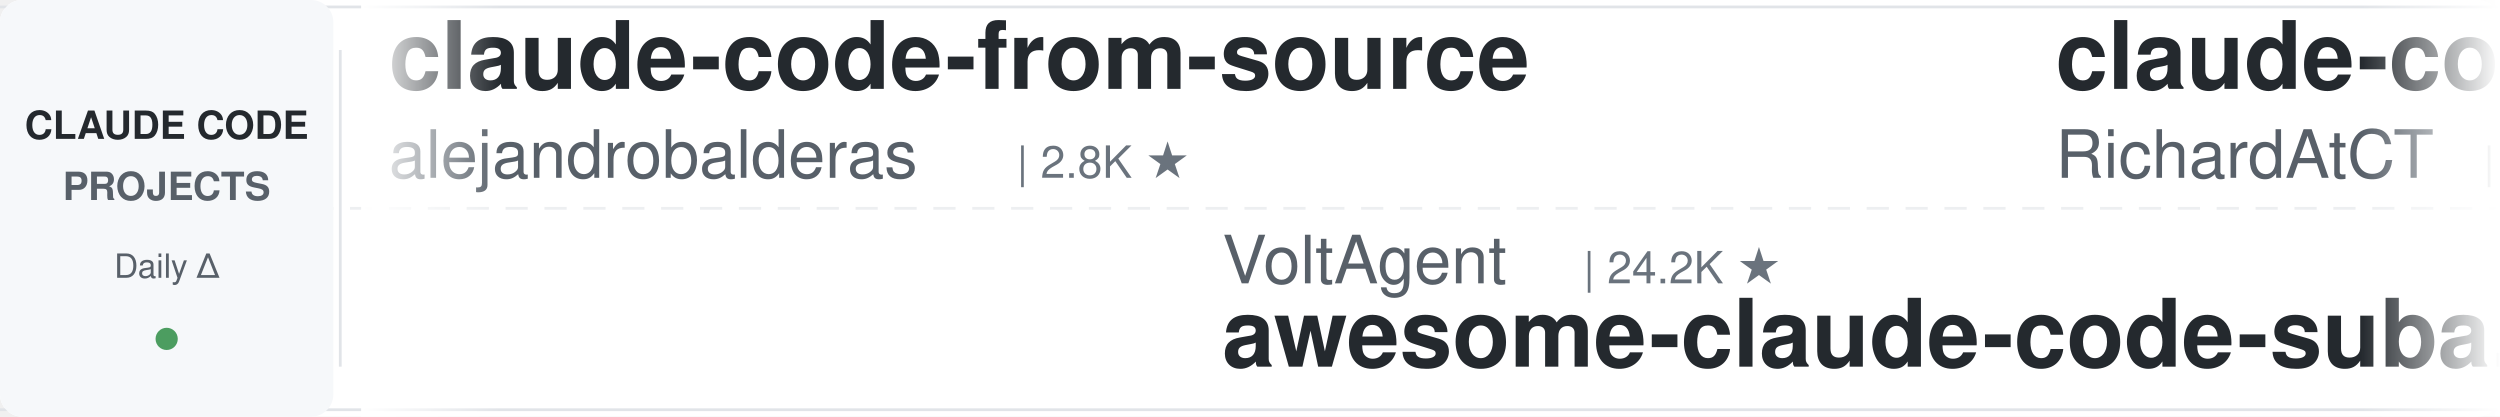
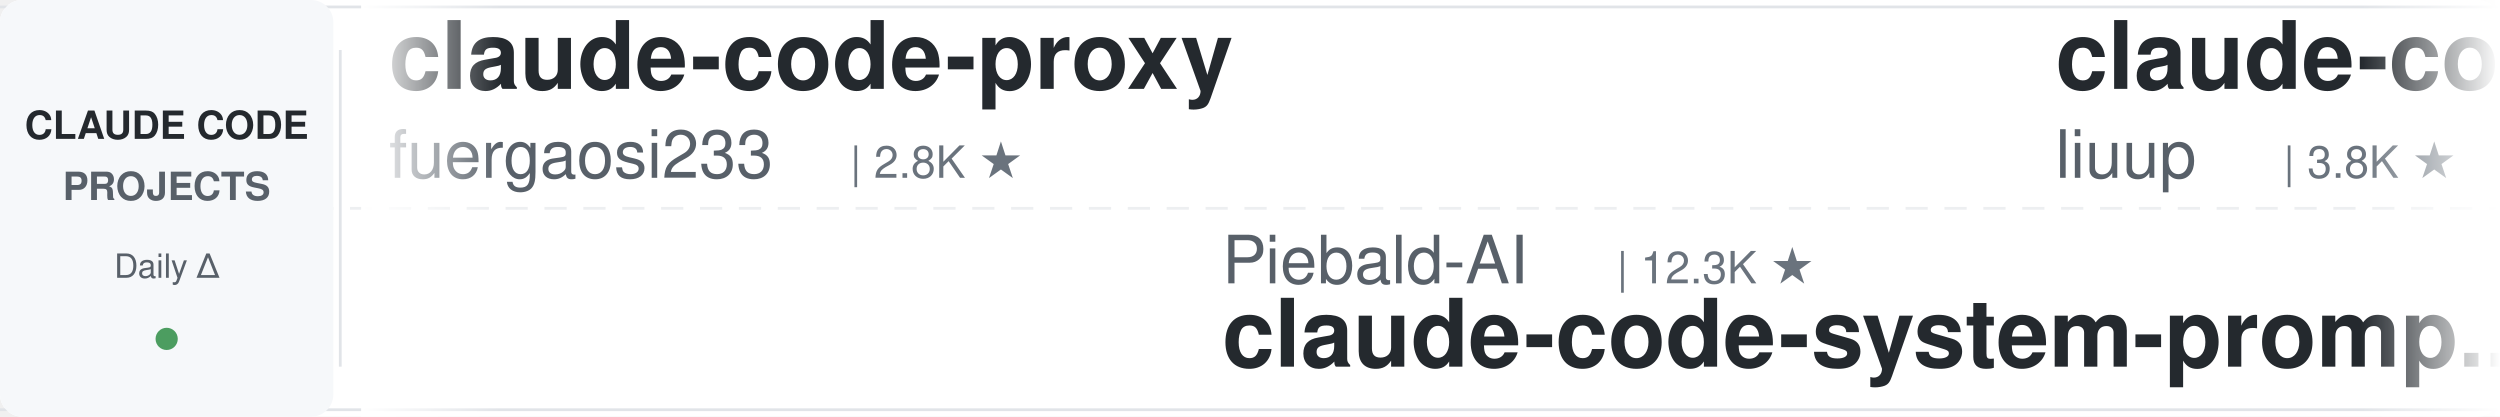
<svg xmlns="http://www.w3.org/2000/svg" width="900" height="150">
  <defs>
    <linearGradient id="leftFade" x1="0%" y1="0%" x2="100%" y2="0%">
      <stop offset="0%" style="stop-color:#ffffff;stop-opacity:1" />
      <stop offset="100%" style="stop-color:#ffffff;stop-opacity:0" />
    </linearGradient>
    <linearGradient id="rightFade" x1="0%" y1="0%" x2="100%" y2="0%">
      <stop offset="0%" style="stop-color:#ffffff;stop-opacity:0" />
      <stop offset="100%" style="stop-color:#ffffff;stop-opacity:1" />
    </linearGradient>
  </defs>
  <rect width="900" height="150" fill="#ffffff" rx="8" />
  <rect x="0" y="2" width="900" height="1" fill="#e1e4e8" />
  <rect x="0" y="147" width="900" height="1" fill="#e1e4e8" />
  <line x1="0" y1="75" x2="900" y2="75" stroke="#e1e4e8" stroke-width="1" stroke-dasharray="8 6" opacity="0.6" />
  <rect x="0" y="0" width="120" height="150" fill="#f6f8fa" rx="8" />
  <text x="60" y="50" font-family="-apple-system, BlinkMacSystemFont, 'Segoe UI', Helvetica, Arial, sans-serif" font-size="14" font-weight="600" fill="#24292e" text-anchor="middle">CLAUDE CODE</text>
  <text x="60" y="72" font-family="-apple-system, BlinkMacSystemFont, 'Segoe UI', Helvetica, Arial, sans-serif" font-size="14" font-weight="600" fill="#586069" text-anchor="middle">PROJECTS</text>
  <text x="60" y="100" font-family="-apple-system, BlinkMacSystemFont, 'Segoe UI', Helvetica, Arial, sans-serif" font-size="12" font-weight="500" fill="#586069" text-anchor="middle">Daily Δ</text>
  <circle cx="60" cy="122" r="4" fill="#22863a" opacity="0.8" />
  <rect x="122" y="18" width="1" height="114" fill="#e1e4e8" />
  <clipPath id="tickerClip">
    <rect x="130" y="0" width="770" height="150" />
  </clipPath>
  <g clip-path="url(#tickerClip)">
    <g id="tickerItems">
      <animateTransform attributeName="transform" attributeType="XML" type="translate" from="0 0" to="-3000 0" dur="54s" repeatCount="indefinite" />
      <g transform="translate(0, 0)">
-         <text x="140" y="32" font-family="-apple-system, BlinkMacSystemFont, 'Segoe UI', Helvetica, Arial, sans-serif" font-size="34" font-weight="600" fill="#24292e">claude-code-from-source</text>
-         <text x="140" y="64" font-family="-apple-system, BlinkMacSystemFont, 'Segoe UI', Helvetica, Arial, sans-serif" font-size="24" font-weight="400" fill="#586069">alejandrobalderas</text>
-         <text x="366" y="64" font-family="-apple-system, BlinkMacSystemFont, 'Segoe UI', Helvetica, Arial, sans-serif" font-size="16" font-weight="500" fill="#6a737d">| 2.8K ★</text>
+         <text x="140" y="32" font-family="-apple-system, BlinkMacSystemFont, 'Segoe UI', Helvetica, Arial, sans-serif" font-size="34" font-weight="600" fill="#24292e">claude-code-proxy</text>
+         <text x="140" y="64" font-family="-apple-system, BlinkMacSystemFont, 'Segoe UI', Helvetica, Arial, sans-serif" font-size="24" font-weight="400" fill="#586069">fuergaosi233</text>
+         <text x="306" y="64" font-family="-apple-system, BlinkMacSystemFont, 'Segoe UI', Helvetica, Arial, sans-serif" font-size="16" font-weight="500" fill="#6a737d">| 2.8K ★</text>
      </g>
      <g transform="translate(300, 0)">
-         <text x="140" y="102" font-family="-apple-system, BlinkMacSystemFont, 'Segoe UI', Helvetica, Arial, sans-serif" font-size="24" font-weight="400" fill="#586069">VoltAgent</text>
-         <text x="270" y="102" font-family="-apple-system, BlinkMacSystemFont, 'Segoe UI', Helvetica, Arial, sans-serif" font-size="16" font-weight="500" fill="#6a737d">| 24.2K ★</text>
-         <text x="140" y="132" font-family="-apple-system, BlinkMacSystemFont, 'Segoe UI', Helvetica, Arial, sans-serif" font-size="34" font-weight="600" fill="#24292e">awesome-claude-code-suba...</text>
+         <text x="140" y="102" font-family="-apple-system, BlinkMacSystemFont, 'Segoe UI', Helvetica, Arial, sans-serif" font-size="24" font-weight="400" fill="#586069">Piebald-AI</text>
+         <text x="282" y="102" font-family="-apple-system, BlinkMacSystemFont, 'Segoe UI', Helvetica, Arial, sans-serif" font-size="16" font-weight="500" fill="#6a737d">| 12.3K ★</text>
+         <text x="140" y="132" font-family="-apple-system, BlinkMacSystemFont, 'Segoe UI', Helvetica, Arial, sans-serif" font-size="34" font-weight="600" fill="#24292e">claude-code-system-promp...</text>
      </g>
      <g transform="translate(600, 0)">
-         <text x="140" y="32" font-family="-apple-system, BlinkMacSystemFont, 'Segoe UI', Helvetica, Arial, sans-serif" font-size="34" font-weight="600" fill="#24292e">claude-code-telegram</text>
-         <text x="140" y="64" font-family="-apple-system, BlinkMacSystemFont, 'Segoe UI', Helvetica, Arial, sans-serif" font-size="24" font-weight="400" fill="#586069">RichardAtCT</text>
-         <text x="294" y="64" font-family="-apple-system, BlinkMacSystemFont, 'Segoe UI', Helvetica, Arial, sans-serif" font-size="16" font-weight="500" fill="#6a737d">| 2.8K ★</text>
+         <text x="140" y="32" font-family="-apple-system, BlinkMacSystemFont, 'Segoe UI', Helvetica, Arial, sans-serif" font-size="34" font-weight="600" fill="#24292e">claude-code-analysis</text>
+         <text x="140" y="64" font-family="-apple-system, BlinkMacSystemFont, 'Segoe UI', Helvetica, Arial, sans-serif" font-size="24" font-weight="400" fill="#586069">liuup</text>
+         <text x="222" y="64" font-family="-apple-system, BlinkMacSystemFont, 'Segoe UI', Helvetica, Arial, sans-serif" font-size="16" font-weight="500" fill="#6a737d">| 3.8K ★</text>
      </g>
      <g transform="translate(900, 0)">
+         <text x="140" y="102" font-family="-apple-system, BlinkMacSystemFont, 'Segoe UI', Helvetica, Arial, sans-serif" font-size="24" font-weight="400" fill="#586069">xu-xiang</text>
+         <text x="258" y="102" font-family="-apple-system, BlinkMacSystemFont, 'Segoe UI', Helvetica, Arial, sans-serif" font-size="16" font-weight="500" fill="#6a737d">| 1.8K ★</text>
+         <text x="140" y="132" font-family="-apple-system, BlinkMacSystemFont, 'Segoe UI', Helvetica, Arial, sans-serif" font-size="34" font-weight="600" fill="#24292e">everything-claude-code-z...</text>
+       </g>
+       <g transform="translate(1200, 0)">
+         <text x="140" y="32" font-family="-apple-system, BlinkMacSystemFont, 'Segoe UI', Helvetica, Arial, sans-serif" font-size="34" font-weight="600" fill="#24292e">claude-code-infrastructu...</text>
+         <text x="140" y="64" font-family="-apple-system, BlinkMacSystemFont, 'Segoe UI', Helvetica, Arial, sans-serif" font-size="24" font-weight="400" fill="#586069">diet103</text>
+         <text x="246" y="64" font-family="-apple-system, BlinkMacSystemFont, 'Segoe UI', Helvetica, Arial, sans-serif" font-size="16" font-weight="500" fill="#6a737d">| 10.0K ★</text>
+       </g>
+       <g transform="translate(1500, 0)">
        <text x="140" y="102" font-family="-apple-system, BlinkMacSystemFont, 'Segoe UI', Helvetica, Arial, sans-serif" font-size="24" font-weight="400" fill="#586069">krusemediallc</text>
-         <text x="318" y="102" font-family="-apple-system, BlinkMacSystemFont, 'Segoe UI', Helvetica, Arial, sans-serif" font-size="16" font-weight="500" fill="#6a737d">| 1.1K ★</text>
+         <text x="318" y="102" font-family="-apple-system, BlinkMacSystemFont, 'Segoe UI', Helvetica, Arial, sans-serif" font-size="16" font-weight="500" fill="#6a737d">| 1.2K ★</text>
        <text x="140" y="132" font-family="-apple-system, BlinkMacSystemFont, 'Segoe UI', Helvetica, Arial, sans-serif" font-size="34" font-weight="600" fill="#24292e">arcads-claude-code</text>
      </g>
-       <g transform="translate(1200, 0)">
-         <text x="140" y="32" font-family="-apple-system, BlinkMacSystemFont, 'Segoe UI', Helvetica, Arial, sans-serif" font-size="34" font-weight="600" fill="#24292e">claude-code-router</text>
-         <text x="140" y="64" font-family="-apple-system, BlinkMacSystemFont, 'Segoe UI', Helvetica, Arial, sans-serif" font-size="24" font-weight="400" fill="#586069">musistudio</text>
-         <text x="282" y="64" font-family="-apple-system, BlinkMacSystemFont, 'Segoe UI', Helvetica, Arial, sans-serif" font-size="16" font-weight="500" fill="#6a737d">| 36.6K ★</text>
-       </g>
-       <g transform="translate(1500, 0)">
-         <text x="140" y="102" font-family="-apple-system, BlinkMacSystemFont, 'Segoe UI', Helvetica, Arial, sans-serif" font-size="24" font-weight="400" fill="#586069">davila7</text>
-         <text x="246" y="102" font-family="-apple-system, BlinkMacSystemFont, 'Segoe UI', Helvetica, Arial, sans-serif" font-size="16" font-weight="500" fill="#6a737d">| 30.2K ★</text>
-         <text x="140" y="132" font-family="-apple-system, BlinkMacSystemFont, 'Segoe UI', Helvetica, Arial, sans-serif" font-size="34" font-weight="600" fill="#24292e">claude-code-templates</text>
-       </g>
      <g transform="translate(1800, 0)">
-         <text x="140" y="32" font-family="-apple-system, BlinkMacSystemFont, 'Segoe UI', Helvetica, Arial, sans-serif" font-size="34" font-weight="600" fill="#24292e">claude-code-guide</text>
-         <text x="140" y="64" font-family="-apple-system, BlinkMacSystemFont, 'Segoe UI', Helvetica, Arial, sans-serif" font-size="24" font-weight="400" fill="#586069">zebbern</text>
-         <text x="246" y="64" font-family="-apple-system, BlinkMacSystemFont, 'Segoe UI', Helvetica, Arial, sans-serif" font-size="16" font-weight="500" fill="#6a737d">| 4.6K ★</text>
+         <text x="140" y="32" font-family="-apple-system, BlinkMacSystemFont, 'Segoe UI', Helvetica, Arial, sans-serif" font-size="34" font-weight="600" fill="#24292e">learn-claude-code</text>
+         <text x="140" y="64" font-family="-apple-system, BlinkMacSystemFont, 'Segoe UI', Helvetica, Arial, sans-serif" font-size="24" font-weight="400" fill="#586069">shareAI-lab</text>
+         <text x="294" y="64" font-family="-apple-system, BlinkMacSystemFont, 'Segoe UI', Helvetica, Arial, sans-serif" font-size="16" font-weight="500" fill="#6a737d">| 73.9K ★</text>
      </g>
      <g transform="translate(2100, 0)">
-         <text x="140" y="102" font-family="-apple-system, BlinkMacSystemFont, 'Segoe UI', Helvetica, Arial, sans-serif" font-size="24" font-weight="400" fill="#586069">rohitg00</text>
-         <text x="258" y="102" font-family="-apple-system, BlinkMacSystemFont, 'Segoe UI', Helvetica, Arial, sans-serif" font-size="16" font-weight="500" fill="#6a737d">| 2.5K ★</text>
-         <text x="140" y="132" font-family="-apple-system, BlinkMacSystemFont, 'Segoe UI', Helvetica, Arial, sans-serif" font-size="34" font-weight="600" fill="#24292e">awesome-claude-code-tool...</text>
+         <text x="140" y="102" font-family="-apple-system, BlinkMacSystemFont, 'Segoe UI', Helvetica, Arial, sans-serif" font-size="24" font-weight="400" fill="#586069">wanshuiyin</text>
+         <text x="282" y="102" font-family="-apple-system, BlinkMacSystemFont, 'Segoe UI', Helvetica, Arial, sans-serif" font-size="16" font-weight="500" fill="#6a737d">| 14.6K ★</text>
+         <text x="140" y="132" font-family="-apple-system, BlinkMacSystemFont, 'Segoe UI', Helvetica, Arial, sans-serif" font-size="34" font-weight="600" fill="#24292e">Auto-claude-code-researc...</text>
      </g>
      <g transform="translate(2400, 0)">
-         <text x="140" y="32" font-family="-apple-system, BlinkMacSystemFont, 'Segoe UI', Helvetica, Arial, sans-serif" font-size="34" font-weight="600" fill="#24292e">ralph-claude-code</text>
-         <text x="140" y="64" font-family="-apple-system, BlinkMacSystemFont, 'Segoe UI', Helvetica, Arial, sans-serif" font-size="24" font-weight="400" fill="#586069">frankbria</text>
-         <text x="270" y="64" font-family="-apple-system, BlinkMacSystemFont, 'Segoe UI', Helvetica, Arial, sans-serif" font-size="16" font-weight="500" fill="#6a737d">| 9.6K ★</text>
+         <text x="140" y="32" font-family="-apple-system, BlinkMacSystemFont, 'Segoe UI', Helvetica, Arial, sans-serif" font-size="34" font-weight="600" fill="#24292e">claude-code-best-practic...</text>
+         <text x="140" y="64" font-family="-apple-system, BlinkMacSystemFont, 'Segoe UI', Helvetica, Arial, sans-serif" font-size="24" font-weight="400" fill="#586069">shanraisshan</text>
+         <text x="306" y="64" font-family="-apple-system, BlinkMacSystemFont, 'Segoe UI', Helvetica, Arial, sans-serif" font-size="16" font-weight="500" fill="#6a737d">| 64.3K ★</text>
      </g>
      <g transform="translate(2700, 0)">
-         <text x="140" y="102" font-family="-apple-system, BlinkMacSystemFont, 'Segoe UI', Helvetica, Arial, sans-serif" font-size="24" font-weight="400" fill="#586069">huangserva</text>
-         <text x="282" y="102" font-family="-apple-system, BlinkMacSystemFont, 'Segoe UI', Helvetica, Arial, sans-serif" font-size="16" font-weight="500" fill="#6a737d">| 623 ★</text>
-         <text x="140" y="132" font-family="-apple-system, BlinkMacSystemFont, 'Segoe UI', Helvetica, Arial, sans-serif" font-size="34" font-weight="600" fill="#24292e">claude-code-cli</text>
+         <text x="140" y="102" font-family="-apple-system, BlinkMacSystemFont, 'Segoe UI', Helvetica, Arial, sans-serif" font-size="24" font-weight="400" fill="#586069">VILA-Lab</text>
+         <text x="258" y="102" font-family="-apple-system, BlinkMacSystemFont, 'Segoe UI', Helvetica, Arial, sans-serif" font-size="16" font-weight="500" fill="#6a737d">| 2.0K ★</text>
+         <text x="140" y="132" font-family="-apple-system, BlinkMacSystemFont, 'Segoe UI', Helvetica, Arial, sans-serif" font-size="34" font-weight="600" fill="#24292e">Dive-into-Claude-Code</text>
      </g>
      <g transform="translate(3000, 0)">
-         <text x="140" y="32" font-family="-apple-system, BlinkMacSystemFont, 'Segoe UI', Helvetica, Arial, sans-serif" font-size="34" font-weight="600" fill="#24292e">claude-code-from-source</text>
-         <text x="140" y="64" font-family="-apple-system, BlinkMacSystemFont, 'Segoe UI', Helvetica, Arial, sans-serif" font-size="24" font-weight="400" fill="#586069">alejandrobalderas</text>
-         <text x="366" y="64" font-family="-apple-system, BlinkMacSystemFont, 'Segoe UI', Helvetica, Arial, sans-serif" font-size="16" font-weight="500" fill="#6a737d">| 2.8K ★</text>
+         <text x="140" y="32" font-family="-apple-system, BlinkMacSystemFont, 'Segoe UI', Helvetica, Arial, sans-serif" font-size="34" font-weight="600" fill="#24292e">claude-code-proxy</text>
+         <text x="140" y="64" font-family="-apple-system, BlinkMacSystemFont, 'Segoe UI', Helvetica, Arial, sans-serif" font-size="24" font-weight="400" fill="#586069">fuergaosi233</text>
+         <text x="306" y="64" font-family="-apple-system, BlinkMacSystemFont, 'Segoe UI', Helvetica, Arial, sans-serif" font-size="16" font-weight="500" fill="#6a737d">| 2.8K ★</text>
      </g>
      <g transform="translate(3300, 0)">
-         <text x="140" y="102" font-family="-apple-system, BlinkMacSystemFont, 'Segoe UI', Helvetica, Arial, sans-serif" font-size="24" font-weight="400" fill="#586069">VoltAgent</text>
-         <text x="270" y="102" font-family="-apple-system, BlinkMacSystemFont, 'Segoe UI', Helvetica, Arial, sans-serif" font-size="16" font-weight="500" fill="#6a737d">| 24.2K ★</text>
-         <text x="140" y="132" font-family="-apple-system, BlinkMacSystemFont, 'Segoe UI', Helvetica, Arial, sans-serif" font-size="34" font-weight="600" fill="#24292e">awesome-claude-code-suba...</text>
+         <text x="140" y="102" font-family="-apple-system, BlinkMacSystemFont, 'Segoe UI', Helvetica, Arial, sans-serif" font-size="24" font-weight="400" fill="#586069">Piebald-AI</text>
+         <text x="282" y="102" font-family="-apple-system, BlinkMacSystemFont, 'Segoe UI', Helvetica, Arial, sans-serif" font-size="16" font-weight="500" fill="#6a737d">| 12.3K ★</text>
+         <text x="140" y="132" font-family="-apple-system, BlinkMacSystemFont, 'Segoe UI', Helvetica, Arial, sans-serif" font-size="34" font-weight="600" fill="#24292e">claude-code-system-promp...</text>
      </g>
      <g transform="translate(3600, 0)">
-         <text x="140" y="32" font-family="-apple-system, BlinkMacSystemFont, 'Segoe UI', Helvetica, Arial, sans-serif" font-size="34" font-weight="600" fill="#24292e">claude-code-telegram</text>
-         <text x="140" y="64" font-family="-apple-system, BlinkMacSystemFont, 'Segoe UI', Helvetica, Arial, sans-serif" font-size="24" font-weight="400" fill="#586069">RichardAtCT</text>
-         <text x="294" y="64" font-family="-apple-system, BlinkMacSystemFont, 'Segoe UI', Helvetica, Arial, sans-serif" font-size="16" font-weight="500" fill="#6a737d">| 2.8K ★</text>
+         <text x="140" y="32" font-family="-apple-system, BlinkMacSystemFont, 'Segoe UI', Helvetica, Arial, sans-serif" font-size="34" font-weight="600" fill="#24292e">claude-code-analysis</text>
+         <text x="140" y="64" font-family="-apple-system, BlinkMacSystemFont, 'Segoe UI', Helvetica, Arial, sans-serif" font-size="24" font-weight="400" fill="#586069">liuup</text>
+         <text x="222" y="64" font-family="-apple-system, BlinkMacSystemFont, 'Segoe UI', Helvetica, Arial, sans-serif" font-size="16" font-weight="500" fill="#6a737d">| 3.8K ★</text>
      </g>
      <g transform="translate(3900, 0)">
-         <text x="140" y="102" font-family="-apple-system, BlinkMacSystemFont, 'Segoe UI', Helvetica, Arial, sans-serif" font-size="24" font-weight="400" fill="#586069">krusemediallc</text>
-         <text x="318" y="102" font-family="-apple-system, BlinkMacSystemFont, 'Segoe UI', Helvetica, Arial, sans-serif" font-size="16" font-weight="500" fill="#6a737d">| 1.1K ★</text>
-         <text x="140" y="132" font-family="-apple-system, BlinkMacSystemFont, 'Segoe UI', Helvetica, Arial, sans-serif" font-size="34" font-weight="600" fill="#24292e">arcads-claude-code</text>
+         <text x="140" y="102" font-family="-apple-system, BlinkMacSystemFont, 'Segoe UI', Helvetica, Arial, sans-serif" font-size="24" font-weight="400" fill="#586069">xu-xiang</text>
+         <text x="258" y="102" font-family="-apple-system, BlinkMacSystemFont, 'Segoe UI', Helvetica, Arial, sans-serif" font-size="16" font-weight="500" fill="#6a737d">| 1.8K ★</text>
+         <text x="140" y="132" font-family="-apple-system, BlinkMacSystemFont, 'Segoe UI', Helvetica, Arial, sans-serif" font-size="34" font-weight="600" fill="#24292e">everything-claude-code-z...</text>
      </g>
    </g>
  </g>
  <rect x="130" y="0" width="50" height="150" fill="url(#leftFade)" />
  <rect x="850" y="0" width="50" height="150" fill="url(#rightFade)" />
</svg>
